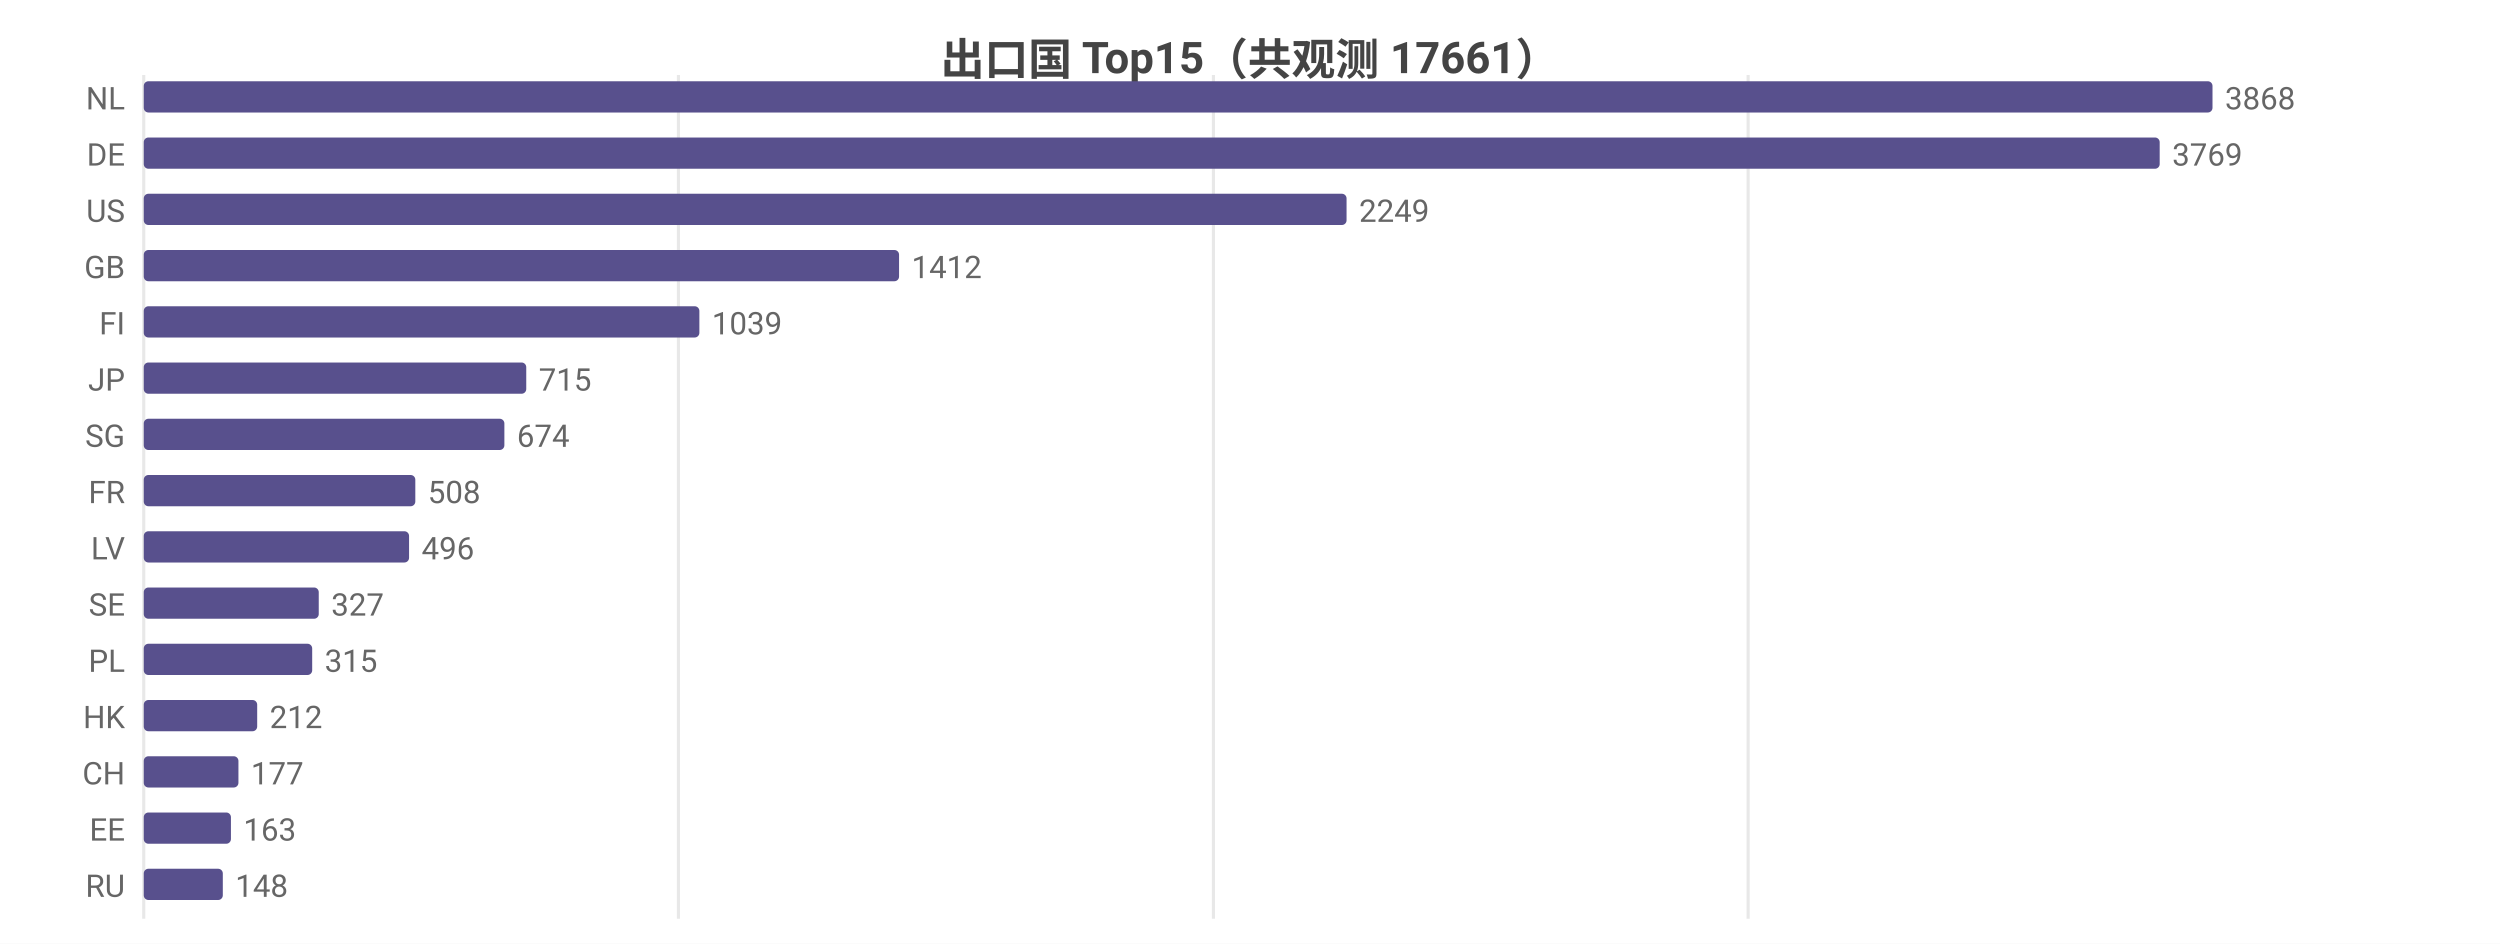
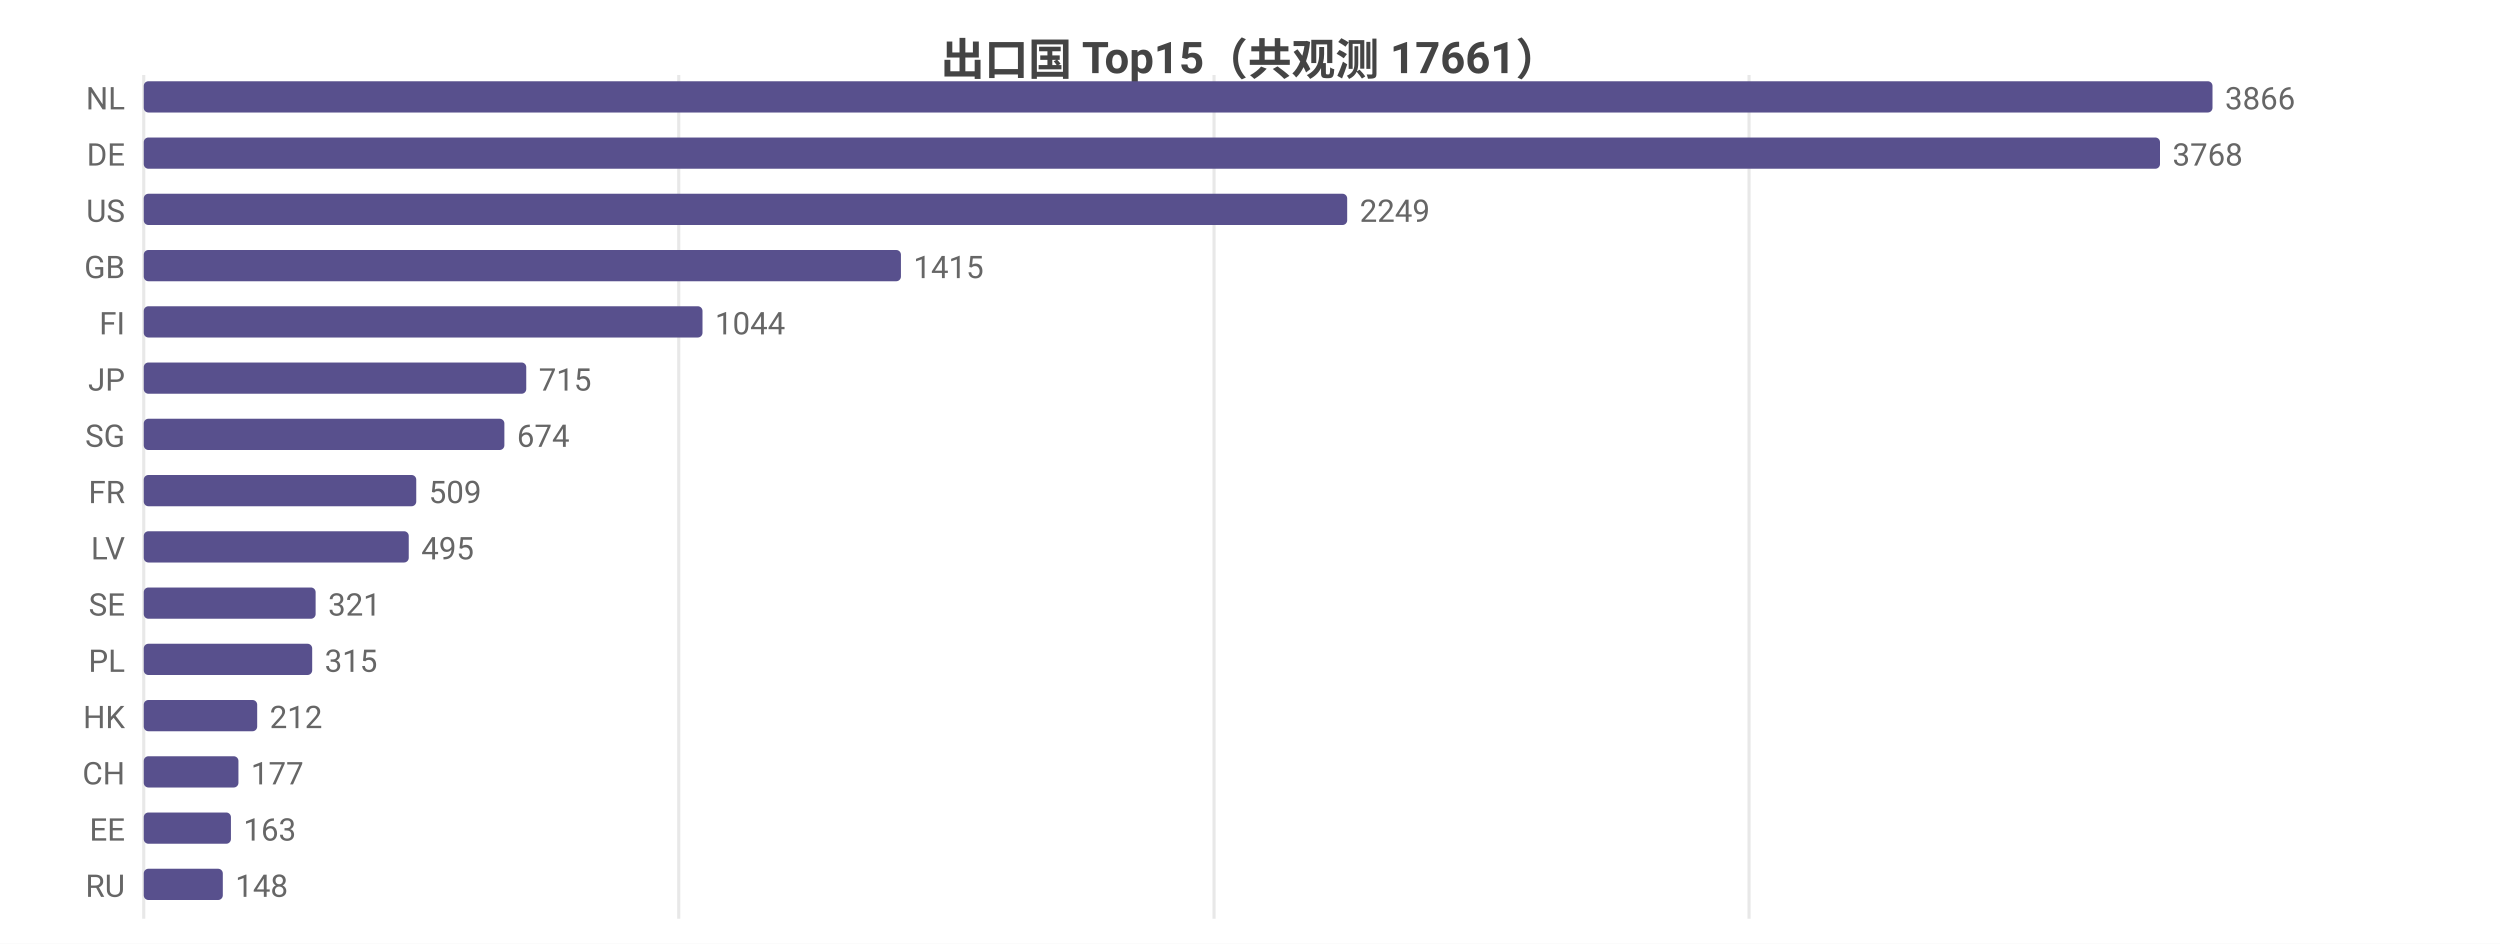
<svg xmlns="http://www.w3.org/2000/svg" width="800" height="302" viewBox="0 0 800 302">
  <rect width="800" height="302" fill="#ffffff" />
  <style>text{font-family:system-ui,-apple-system,'Segoe UI',Roboto,'PingFang SC','Microsoft YaHei','Noto Sans CJK SC',sans-serif}.g{stroke:#e8e8e8;stroke-width:1}.a{stroke:#999;stroke-width:1}.t{font-size:10px;fill:#666}.m{font-size:10px;text-anchor:middle;fill:#666}.e{font-size:10px;text-anchor:end;fill:#666}.l{font-size:11px;fill:#333}.tt{font-size:14px;font-weight:600;text-anchor:middle;fill:#444}.em{font-size:13px;text-anchor:middle;fill:#999}</style>
  <text class="tt" x="400.0" y="24">出口国 Top15（共观测 17661）</text>
  <line class="g" x1="46" y1="24" x2="46" y2="294" />
-   <line class="g" x1="217.1" y1="24" x2="217.1" y2="294" />
-   <line class="g" x1="388.3" y1="24" x2="388.3" y2="294" />
-   <line class="g" x1="559.4" y1="24" x2="559.4" y2="294" />
+   <line class="g" x1="217.2" y1="24" x2="217.2" y2="294" />
+   <line class="g" x1="388.5" y1="24" x2="388.5" y2="294" />
+   <line class="g" x1="559.7" y1="24" x2="559.7" y2="294" />
  <text class="e" x="40" y="35">NL</text>
  <rect x="46" y="26" width="662" height="10" fill="#58508d" rx="1.5" />
-   <text class="t" x="712" y="35">3868</text>
+   <text class="t" x="712" y="35">3866</text>
  <text class="e" x="40" y="53">DE</text>
-   <rect x="46" y="44" width="645.1" height="10" fill="#58508d" rx="1.5" />
-   <text class="t" x="695.1" y="53">3769</text>
+   <rect x="46" y="44" width="645.2" height="10" fill="#58508d" rx="1.5" />
+   <text class="t" x="695.2" y="53">3768</text>
  <text class="e" x="40" y="71">US</text>
-   <rect x="46" y="62" width="384.9" height="10" fill="#58508d" rx="1.5" />
-   <text class="t" x="434.9" y="71">2249</text>
+   <rect x="46" y="62" width="385.1" height="10" fill="#58508d" rx="1.5" />
+   <text class="t" x="435.1" y="71">2249</text>
  <text class="e" x="40" y="89">GB</text>
-   <rect x="46" y="80" width="241.7" height="10" fill="#58508d" rx="1.5" />
-   <text class="t" x="291.7" y="89">1412</text>
+   <rect x="46" y="80" width="242.3" height="10" fill="#58508d" rx="1.5" />
+   <text class="t" x="292.3" y="89">1415</text>
  <text class="e" x="40" y="107">FI</text>
-   <rect x="46" y="98" width="177.8" height="10" fill="#58508d" rx="1.5" />
-   <text class="t" x="227.8" y="107">1039</text>
+   <rect x="46" y="98" width="178.8" height="10" fill="#58508d" rx="1.5" />
+   <text class="t" x="228.8" y="107">1044</text>
  <text class="e" x="40" y="125">JP</text>
  <rect x="46" y="116" width="122.4" height="10" fill="#58508d" rx="1.5" />
  <text class="t" x="172.4" y="125">715</text>
  <text class="e" x="40" y="143">SG</text>
  <rect x="46" y="134" width="115.4" height="10" fill="#58508d" rx="1.5" />
  <text class="t" x="165.4" y="143">674</text>
  <text class="e" x="40" y="161">FR</text>
-   <rect x="46" y="152" width="86.9" height="10" fill="#58508d" rx="1.5" />
-   <text class="t" x="136.9" y="161">508</text>
+   <rect x="46" y="152" width="87.2" height="10" fill="#58508d" rx="1.5" />
+   <text class="t" x="137.2" y="161">509</text>
  <text class="e" x="40" y="179">LV</text>
-   <rect x="46" y="170" width="84.9" height="10" fill="#58508d" rx="1.5" />
-   <text class="t" x="134.9" y="179">496</text>
+   <rect x="46" y="170" width="84.8" height="10" fill="#58508d" rx="1.5" />
+   <text class="t" x="134.8" y="179">495</text>
  <text class="e" x="40" y="197">SE</text>
-   <rect x="46" y="188" width="56.0" height="10" fill="#58508d" rx="1.5" />
-   <text class="t" x="106.0" y="197">327</text>
+   <rect x="46" y="188" width="55.0" height="10" fill="#58508d" rx="1.5" />
+   <text class="t" x="105.0" y="197">321</text>
  <text class="e" x="40" y="215">PL</text>
  <rect x="46" y="206" width="53.9" height="10" fill="#58508d" rx="1.5" />
  <text class="t" x="103.9" y="215">315</text>
  <text class="e" x="40" y="233">HK</text>
  <rect x="46" y="224" width="36.3" height="10" fill="#58508d" rx="1.5" />
  <text class="t" x="86.3" y="233">212</text>
  <text class="e" x="40" y="251">CH</text>
  <rect x="46" y="242" width="30.3" height="10" fill="#58508d" rx="1.5" />
  <text class="t" x="80.3" y="251">177</text>
  <text class="e" x="40" y="269">EE</text>
  <rect x="46" y="260" width="27.9" height="10" fill="#58508d" rx="1.5" />
  <text class="t" x="77.9" y="269">163</text>
  <text class="e" x="40" y="287">RU</text>
  <rect x="46" y="278" width="25.3" height="10" fill="#58508d" rx="1.5" />
  <text class="t" x="75.3" y="287">148</text>
</svg>
